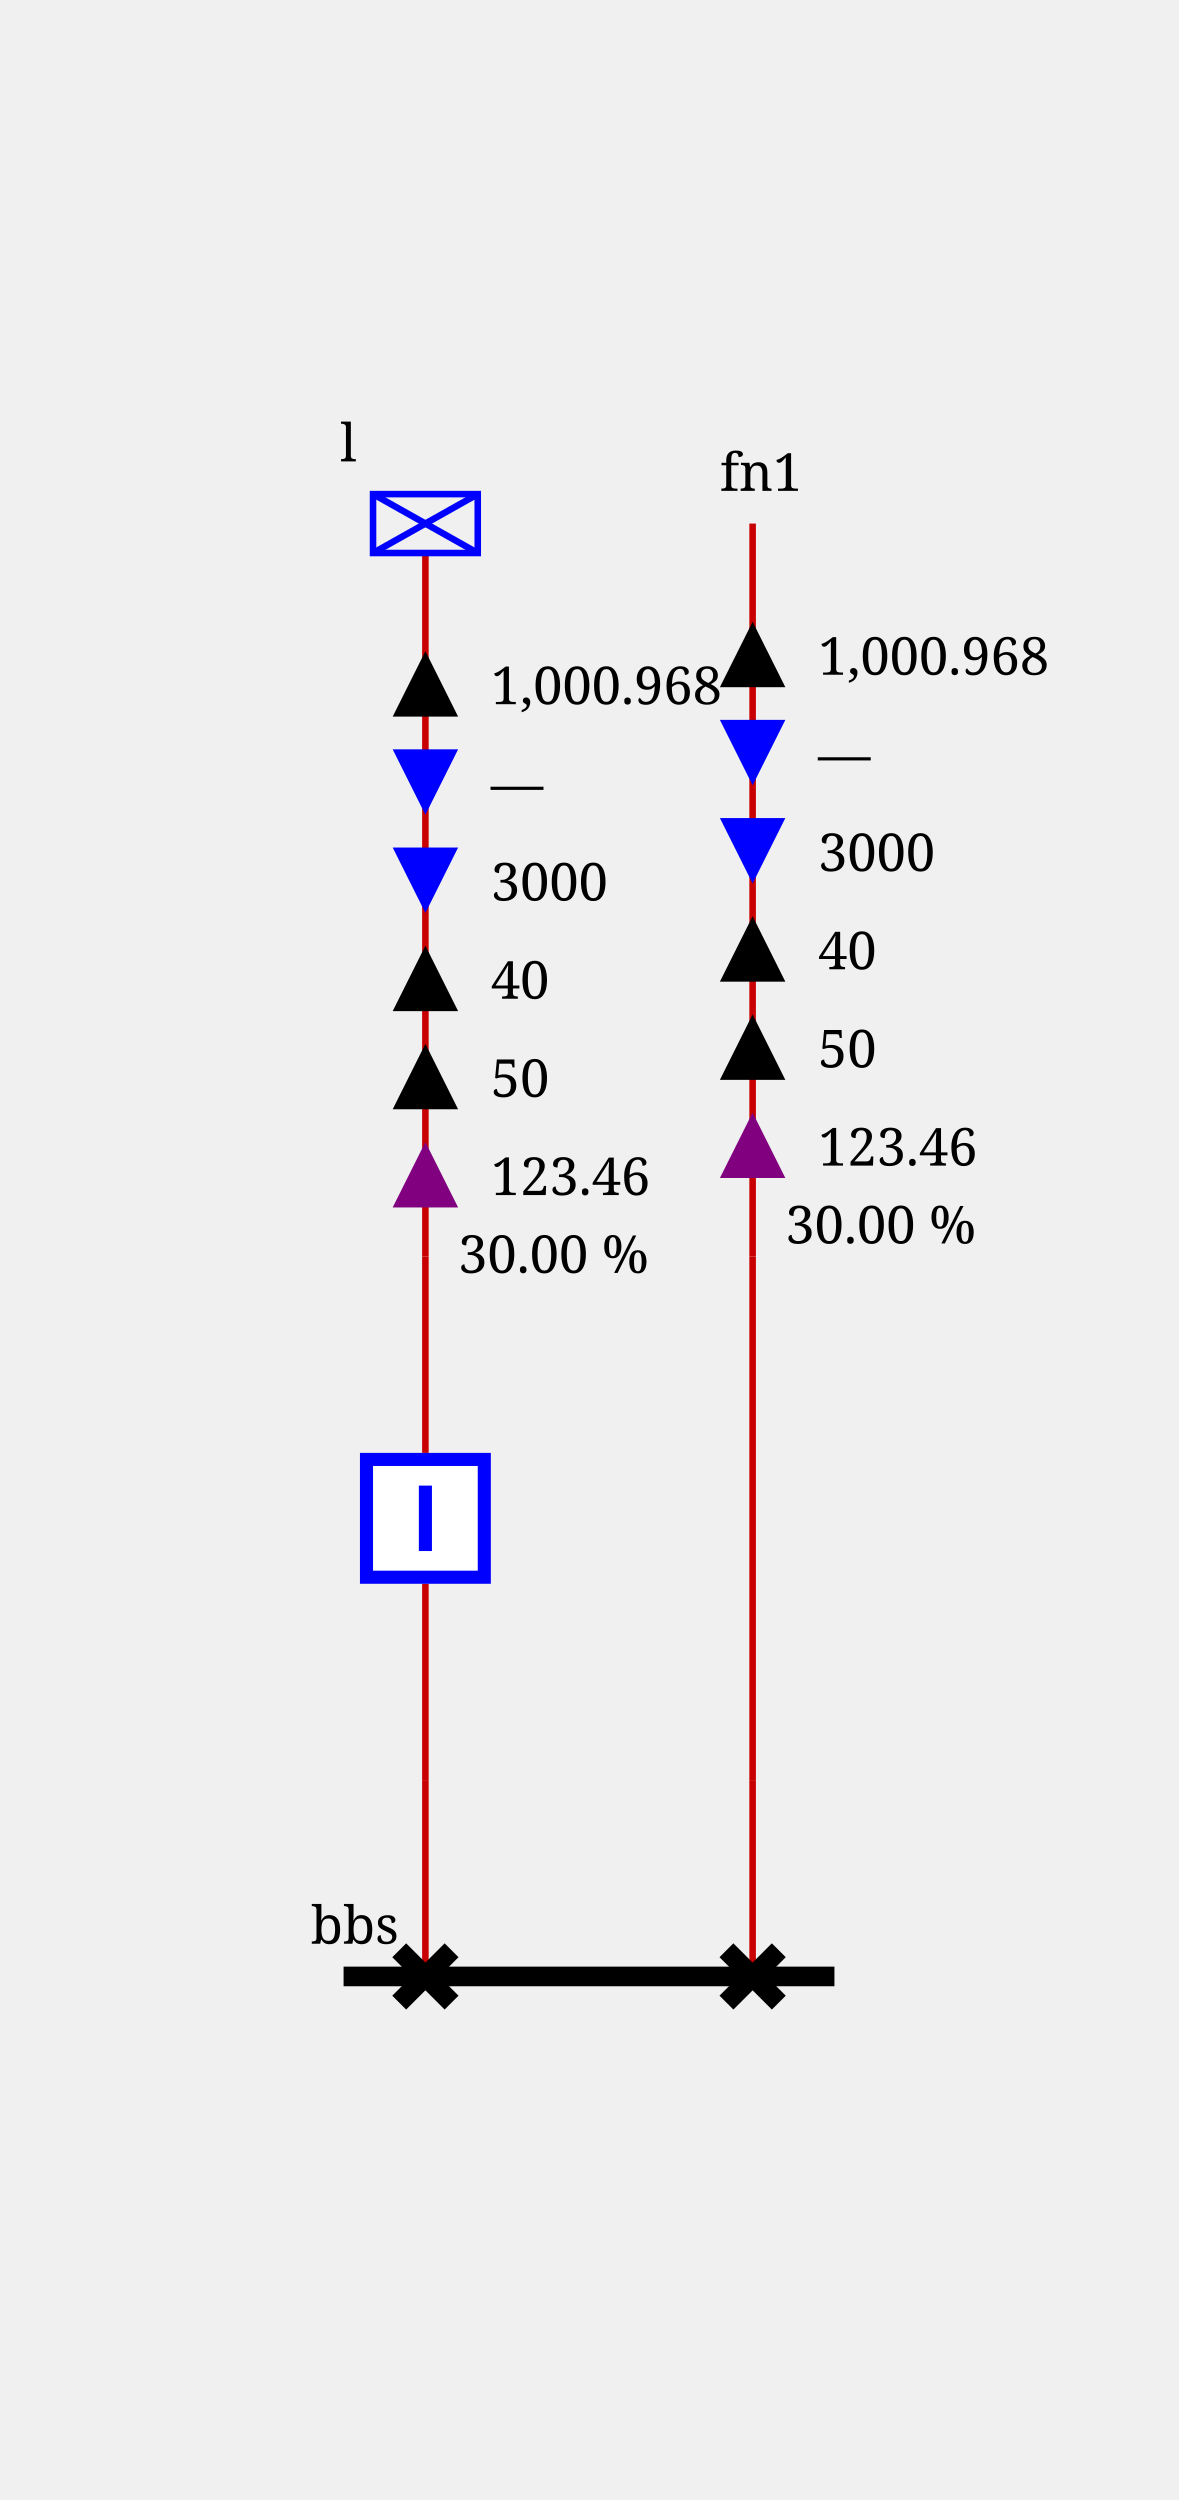
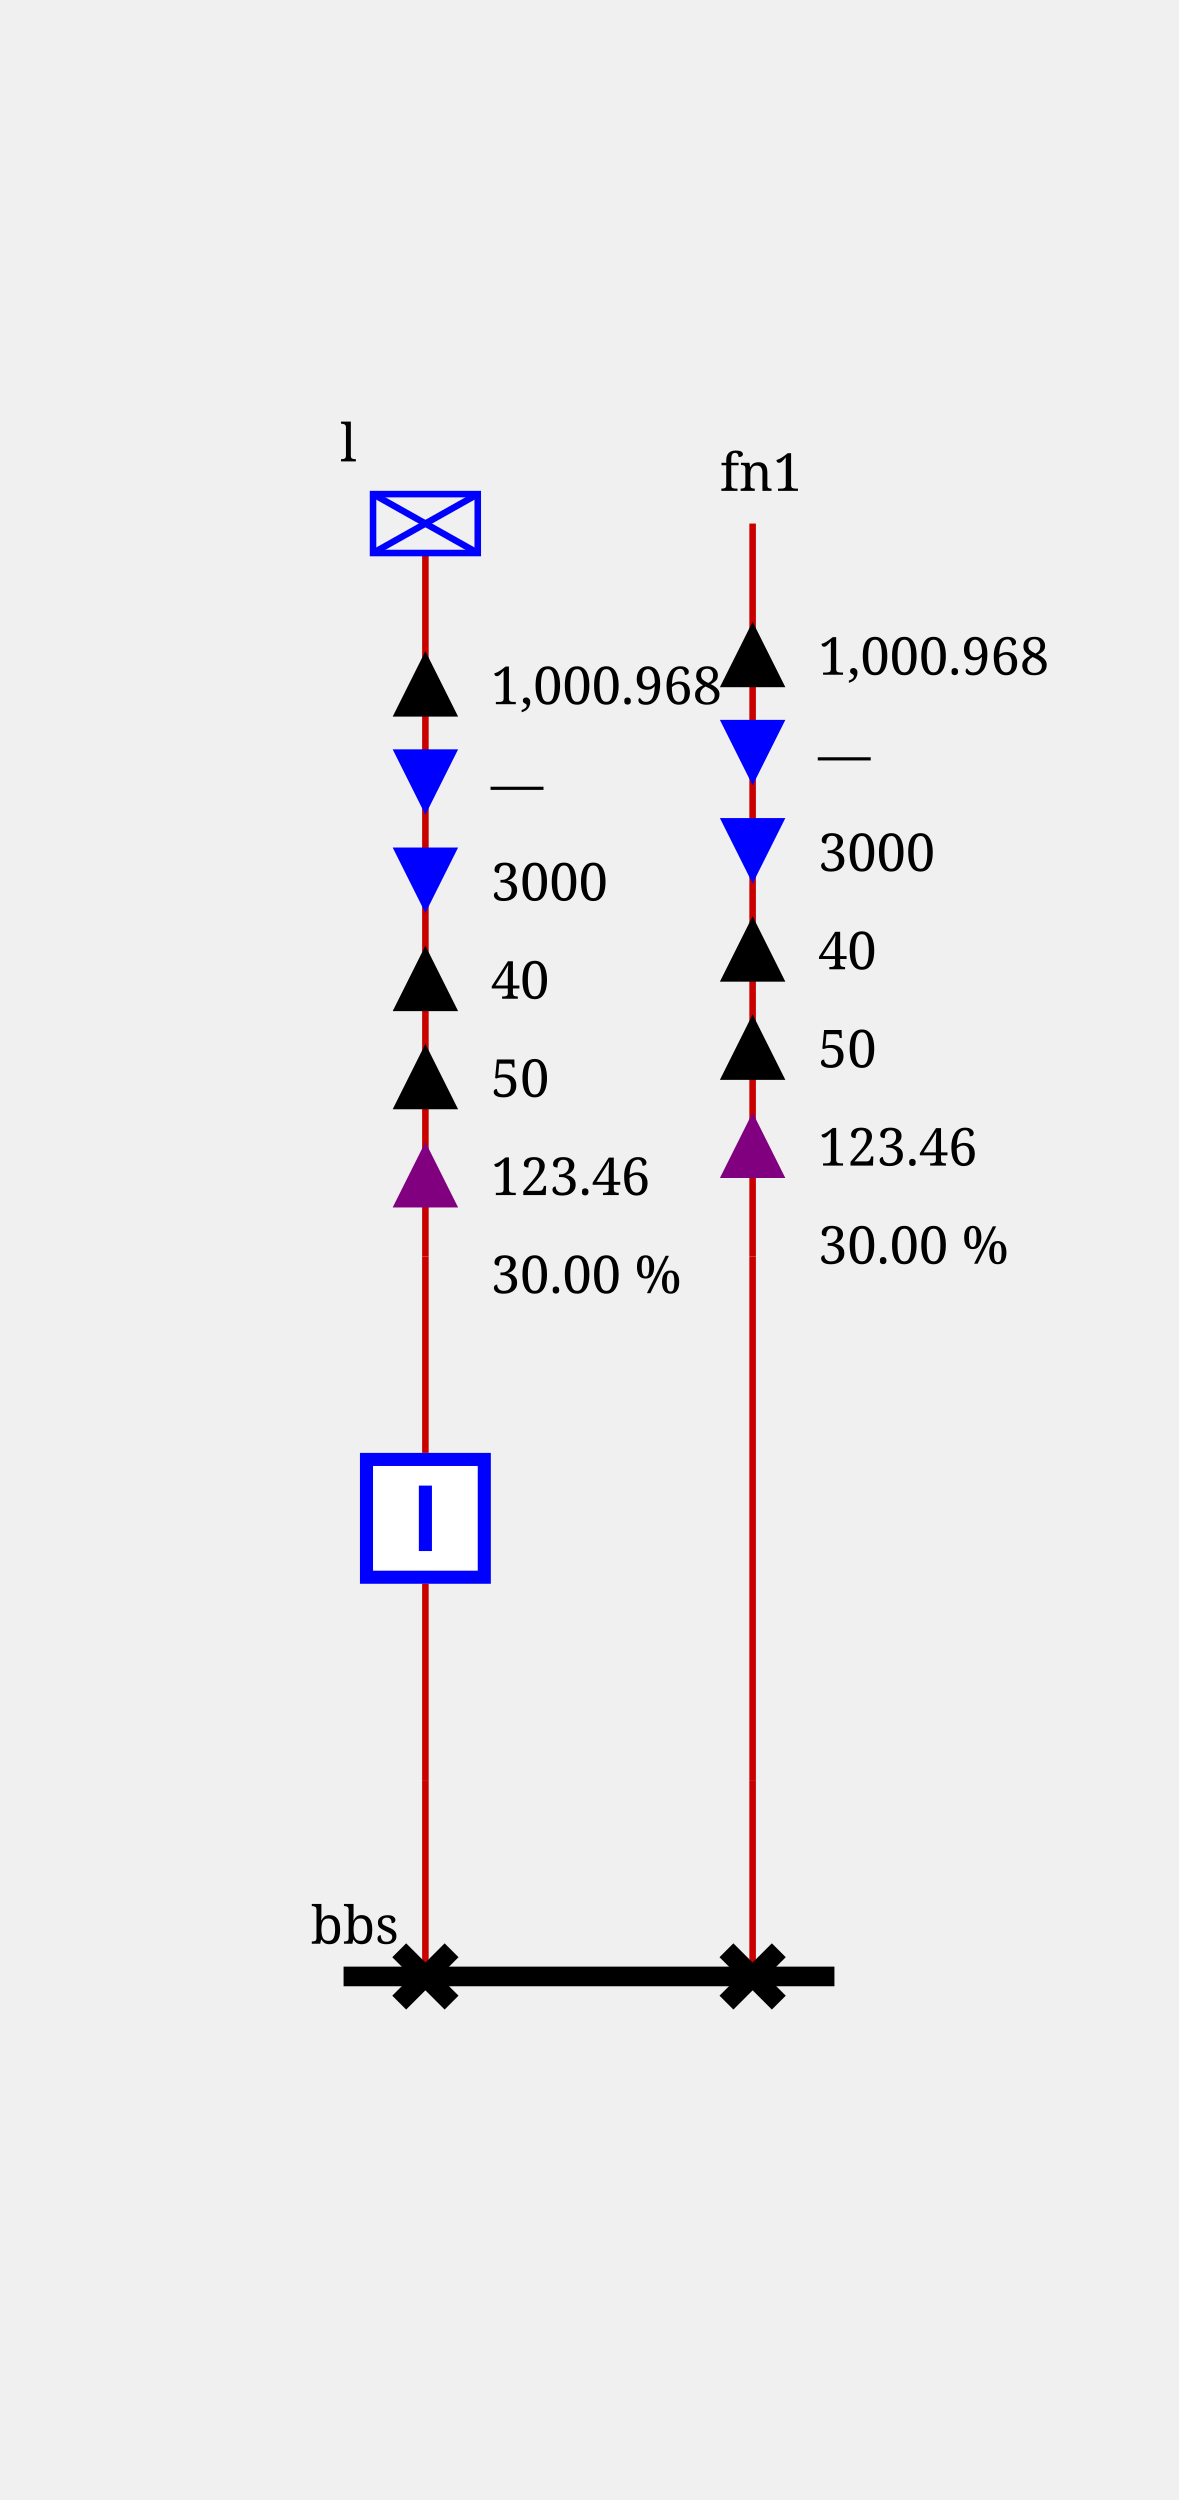
<svg xmlns="http://www.w3.org/2000/svg" height="382.0" viewBox="0 0 180.0 382.0" width="180.0">
  <style>/* ----------------------------------------------------------------------- */
/* File: tautologies.css ------------------------------------------------- */
.sld-out .sld-arrow-in {visibility: hidden}
.sld-in .sld-arrow-out {visibility: hidden}
.sld-closed .sld-sw-open {visibility: hidden}
.sld-open .sld-sw-closed {visibility: hidden}
.sld-hidden-node {visibility: hidden}
.sld-top-feeder .sld-label {dominant-baseline: auto}
.sld-bottom-feeder .sld-label {dominant-baseline: hanging}
.sld-active-power .sld-label {dominant-baseline: mathematical}
.sld-reactive-power .sld-label {dominant-baseline: mathematical}
.sld-current .sld-label {dominant-baseline: mathematical}
.sld-percentage-permanent-limit .sld-label {dominant-baseline: mathematical}
/* ----------------------------------------------------------------------- */
/* File : components.css ------------------------------------------------- */
/* Stroke black */
.sld-disconnector {stroke-width: 3; stroke: black; fill: none}
/* Stroke blue */
.sld-breaker {stroke-width: 2; stroke: blue; fill:white}
.sld-load-break-switch {stroke: blue; fill: white}
/* Stroke --sld-vl-color with fallback black */
.sld-bus-connection {fill: var(--sld-vl-color, black)}
.sld-cell-shape-flat .sld-bus-connection {visibility: hidden}
.sld-busbar-section {stroke: var(--sld-vl-color, black); stroke-width: 3; fill: none}
/* Stroke --sld-vl-color with fallback red */
.sld-wire {stroke: var(--sld-vl-color, #c80000); fill: none}
.sld-wire.sld-dangling-line {stroke-width: 2px}
.sld-wire.sld-tie-line {stroke-width: 2px}
/* Stroke --sld-vl-color with fallback blue */
.sld-load {stroke: var(--sld-vl-color, blue); fill: none}
.sld-battery {stroke: var(--sld-vl-color, blue); fill: none}
.sld-generator {stroke: var(--sld-vl-color, blue); fill: none}
.sld-two-wt {stroke: var(--sld-vl-color, blue); fill: none}
.sld-three-wt {stroke: var(--sld-vl-color, blue); fill: none}
.sld-winding {stroke: var(--sld-vl-color, blue); fill: none}
.sld-capacitor {stroke: var(--sld-vl-color, blue); fill: none}
.sld-inductor {stroke: var(--sld-vl-color, blue); fill: none}
.sld-pst {stroke: var(--sld-vl-color, blue); fill: none}
.sld-pst-arrow {stroke: black; fill: none}
.sld-svc {stroke: var(--sld-vl-color, blue); fill: none}
.sld-vsc {stroke: var(--sld-vl-color, blue); font-size: 7.43px; fill: none}
.sld-lcc {stroke: var(--sld-vl-color, blue); font-size: 7.43px; fill: none}
.sld-ground {stroke: var(--sld-vl-color, blue); fill: none}
/* Stroke none &amp; fill: --sld-vl-color */
.sld-node-infos {stroke: none; fill: var(--sld-vl-color, black)}
/* Stroke none &amp; fill: black */
.sld-node {stroke: none; fill: black}
.sld-flash {stroke: none; fill: black}
.sld-lock {stroke: none; fill: black}
.sld-unknown {stroke: none; fill: black}
/* Fonts */
.sld-label {stroke: none; fill: black; font: 8px serif}
.sld-bus-legend-info {font: 10px serif}
.sld-graph-label {font: 12px serif}
/* Specific */
.sld-grid {stroke: #003700; stroke-dasharray: 1,10}
.sld-feeder-info.sld-active-power {fill:black}
.sld-feeder-info.sld-reactive-power {fill:blue}
.sld-feeder-info.sld-current {fill:purple}
.sld-frame {fill: var(--sld-background-color, transparent)}
/* Stroke maroon for fictitious switch */
.sld-breaker.sld-fictitious {stroke: maroon}
.sld-disconnector.sld-fictitious {stroke: maroon}
.sld-load-break-switch.sld-fictitious {stroke: maroon}
.sld-busbar-section.sld-fictitious {stroke: var(--sld-vl-color, #c80000); stroke-width: 1}
/* ground disconnector specific */
.sld-ground-disconnection-attach {stroke: var(--sld-vl-color, #c80000); fill: none}
.sld-open .sld-ground-disconnection-ground {stroke: black; fill: none}
.sld-closed .sld-ground-disconnection-ground {stroke: var(--sld-vl-color, #c80000); fill: none}
.sld-ground-disconnection .sld-sw-open {stroke: black; fill: none}
.sld-ground-disconnection .sld-sw-closed {stroke: black; fill: none}
</style>
  <rect class="sld-frame" height="100%" width="100%" />
  <g>
    <g class="sld-voltage-level" id="idvl">
      <g class="sld-busbar-section" id="idbbs" transform="translate(52.5,302.0)">
        <line x1="0" x2="75.0" y1="0" y2="0" />
        <text class="sld-label" id="idbbs_95_NW_95_LABEL" x="-5.0" y="-5.0">bbs</text>
      </g>
      <g class="sld-extern-cell sld-cell-direction-top" id="idEXTERN_32_0">
        <g class="sld-wire" id="_95_vl_95_d_95_INTERNAL_95_vl_95_d_45_b">
          <polyline points="65.0,302.0,65.0,272.0" />
        </g>
        <g class="sld-wire" id="_95_vl_95_INTERNAL_95_vl_95_d_45_b_95_b">
          <polyline points="65.0,272.0,65.0,242.0" />
        </g>
        <g class="sld-wire" id="_95_vl_95_b_95_INTERNAL_95_vl_95_l">
          <polyline points="65.0,222.0,65.0,192.0" />
        </g>
        <g class="sld-wire" id="_95_vl_95_INTERNAL_95_vl_95_l_95_l">
          <polyline points="65.0,192.0,65.0,84.5" />
        </g>
        <g class="sld-feeder-info sld-out sld-active-power" id="idl_95_ARROW_95_ACTIVE" transform="translate(60.0,99.5)">
          <polygon class="sld-arrow-out" points="5,0 10,10 0,10" />
          <polygon class="sld-arrow-in" points="0,0 10,0 5,10" />
          <text class="sld-label" x="15.0" y="5.0">1,000.968</text>
        </g>
        <g class="sld-feeder-info sld-in sld-reactive-power" id="idl_95_ARROW_95_REACTIVE" transform="translate(60.0,114.5)">
          <polygon class="sld-arrow-out" points="5,0 10,10 0,10" />
          <polygon class="sld-arrow-in" points="0,0 10,0 5,10" />
          <text class="sld-label" x="15.0" y="5.0">—</text>
        </g>
        <g class="sld-feeder-info sld-in sld-reactive-power" id="idl_95_ARROW_95_REACTIVE" transform="translate(60.0,129.5)">
          <polygon class="sld-arrow-out" points="5,0 10,10 0,10" />
          <polygon class="sld-arrow-in" points="0,0 10,0 5,10" />
          <text class="sld-label" x="15.0" y="5.0">3000</text>
        </g>
        <g class="sld-feeder-info sld-out sld-active-power" id="idl_95_ARROW_95_ACTIVE" transform="translate(60.0,144.5)">
          <polygon class="sld-arrow-out" points="5,0 10,10 0,10" />
          <polygon class="sld-arrow-in" points="0,0 10,0 5,10" />
          <text class="sld-label" x="15.0" y="5.0">40</text>
        </g>
        <g class="sld-feeder-info sld-out sld-active-power" id="idl_95_ARROW_95_ACTIVE" transform="translate(60.0,159.5)">
          <polygon class="sld-arrow-out" points="5,0 10,10 0,10" />
          <polygon class="sld-arrow-in" points="0,0 10,0 5,10" />
          <text class="sld-label" x="15.0" y="5.0">50</text>
        </g>
        <g class="sld-feeder-info sld-out sld-current" id="idl_95_ARROW_95_CURRENT" transform="translate(60.0,174.5)">
          <polygon class="sld-arrow-out" points="5,0 10,10 0,10" />
          <polygon class="sld-arrow-in" points="0,0 10,0 5,10" />
          <text class="sld-label" x="15.0" y="5.0">123.46</text>
        </g>
-         <g class="sld-feeder-info" id="idl_95_PERCENTAGE_95_PERMANENT_95_LIMIT" transform="translate(65.0,194.5)">
-           <text class="sld-label" x="5.0" y="0.0">30.00 %</text>
+         <g class="sld-feeder-info sld-percentage-permanent-limit" id="idl_95_PERCENTAGE_95_PERMANENT_95_LIMIT" transform="translate(60.0,189.5)">
+           <text class="sld-label" x="15.0" y="5.0">30.00 %</text>
        </g>
        <g class="sld-disconnector sld-closed" id="idd" transform="translate(61.0,298.0)">
          <path class="sld-sw-closed" d="M0,0 8,8 M8,0 0,8" />
          <path class="sld-sw-open" d="M8,0 0,8" />
        </g>
        <g class="sld-node sld-hidden-node sld-fictitious" id="idINTERNAL_95_vl_95_d_45_b" transform="translate(61.0,268.0)">
          <circle cx="4" cy="4" r="4" />
        </g>
        <g class="sld-breaker sld-closed" id="idb" transform="translate(55.0,222.0)">
          <path class="sld-sw-closed" d="M1,1 V19 H19 V1z M10,5 V15" />
          <path class="sld-sw-open" d="M1,1 V19 H19 V1z M5,10 H15" />
        </g>
        <g class="sld-node sld-hidden-node sld-fictitious" id="idINTERNAL_95_vl_95_l" transform="translate(61.0,188.0)">
          <circle cx="4" cy="4" r="4" />
        </g>
        <g class="sld-load sld-top-feeder" id="idl" transform="translate(57.0,75.5)">
          <rect height="9" width="16" />
          <line x1="0" x2="16" y1="0" y2="9" />
          <line x1="16" x2="0" y1="0" y2="9" />
          <text class="sld-label" id="idl_95_N_95_LABEL" x="-5.0" y="-5.0">l</text>
        </g>
      </g>
      <g class="sld-extern-cell sld-cell-direction-top" id="idEXTERN_32_1">
        <g class="sld-wire" id="_95_vl_95_d2_95_INTERNAL_95_vl_95_d2_45_line_95_ONE">
          <polyline points="115.0,302.0,115.0,272.0" />
        </g>
        <g class="sld-wire" id="_95_vl_95_INTERNAL_95_vl_95_d2_45_line_95_ONE_95_INTERNAL_95_vl_95_line_95_ONE">
          <polyline points="115.0,272.0,115.0,192.0" />
        </g>
        <g class="sld-wire" id="_95_vl_95_INTERNAL_95_vl_95_line_95_ONE_95_line_95_ONE">
          <polyline points="115.0,192.0,115.0,80.0" />
        </g>
        <g class="sld-feeder-info sld-out sld-active-power" id="idline_95_ONE_95_ARROW_95_ACTIVE" transform="translate(110.0,95.0)">
          <polygon class="sld-arrow-out" points="5,0 10,10 0,10" />
          <polygon class="sld-arrow-in" points="0,0 10,0 5,10" />
          <text class="sld-label" x="15.0" y="5.0">1,000.968</text>
        </g>
        <g class="sld-feeder-info sld-in sld-reactive-power" id="idline_95_ONE_95_ARROW_95_REACTIVE" transform="translate(110.0,110.0)">
          <polygon class="sld-arrow-out" points="5,0 10,10 0,10" />
          <polygon class="sld-arrow-in" points="0,0 10,0 5,10" />
          <text class="sld-label" x="15.0" y="5.0">—</text>
        </g>
        <g class="sld-feeder-info sld-in sld-reactive-power" id="idline_95_ONE_95_ARROW_95_REACTIVE" transform="translate(110.0,125.0)">
          <polygon class="sld-arrow-out" points="5,0 10,10 0,10" />
          <polygon class="sld-arrow-in" points="0,0 10,0 5,10" />
          <text class="sld-label" x="15.0" y="5.0">3000</text>
        </g>
        <g class="sld-feeder-info sld-out sld-active-power" id="idline_95_ONE_95_ARROW_95_ACTIVE" transform="translate(110.0,140.0)">
          <polygon class="sld-arrow-out" points="5,0 10,10 0,10" />
          <polygon class="sld-arrow-in" points="0,0 10,0 5,10" />
          <text class="sld-label" x="15.0" y="5.0">40</text>
        </g>
        <g class="sld-feeder-info sld-out sld-active-power" id="idline_95_ONE_95_ARROW_95_ACTIVE" transform="translate(110.0,155.0)">
          <polygon class="sld-arrow-out" points="5,0 10,10 0,10" />
          <polygon class="sld-arrow-in" points="0,0 10,0 5,10" />
          <text class="sld-label" x="15.0" y="5.0">50</text>
        </g>
        <g class="sld-feeder-info sld-out sld-current" id="idline_95_ONE_95_ARROW_95_CURRENT" transform="translate(110.0,170.0)">
          <polygon class="sld-arrow-out" points="5,0 10,10 0,10" />
          <polygon class="sld-arrow-in" points="0,0 10,0 5,10" />
          <text class="sld-label" x="15.0" y="5.0">123.46</text>
        </g>
-         <g class="sld-feeder-info" id="idline_95_ONE_95_PERCENTAGE_95_PERMANENT_95_LIMIT" transform="translate(115.0,190.0)">
-           <text class="sld-label" x="5.0" y="0.0">30.00 %</text>
+         <g class="sld-feeder-info sld-percentage-permanent-limit" id="idline_95_ONE_95_PERCENTAGE_95_PERMANENT_95_LIMIT" transform="translate(110.0,185.0)">
+           <text class="sld-label" x="15.0" y="5.0">30.00 %</text>
        </g>
        <g class="sld-disconnector sld-closed" id="idd2" transform="translate(111.0,298.0)">
          <path class="sld-sw-closed" d="M0,0 8,8 M8,0 0,8" />
          <path class="sld-sw-open" d="M8,0 0,8" />
        </g>
        <g class="sld-node sld-hidden-node sld-fictitious" id="idINTERNAL_95_vl_95_d2_45_line_95_ONE" transform="translate(111.0,268.0)">
          <circle cx="4" cy="4" r="4" />
        </g>
        <g class="sld-node sld-hidden-node sld-fictitious" id="idINTERNAL_95_vl_95_line_95_ONE" transform="translate(111.0,188.0)">
          <circle cx="4" cy="4" r="4" />
        </g>
        <g class="sld-top-feeder" id="idline_95_ONE" transform="translate(115.0,80.0)">
          <text class="sld-label" id="idline_95_ONE_95_N_95_LABEL" x="-5.0" y="-5.0">fn1</text>
        </g>
      </g>
    </g>
  </g>
</svg>
